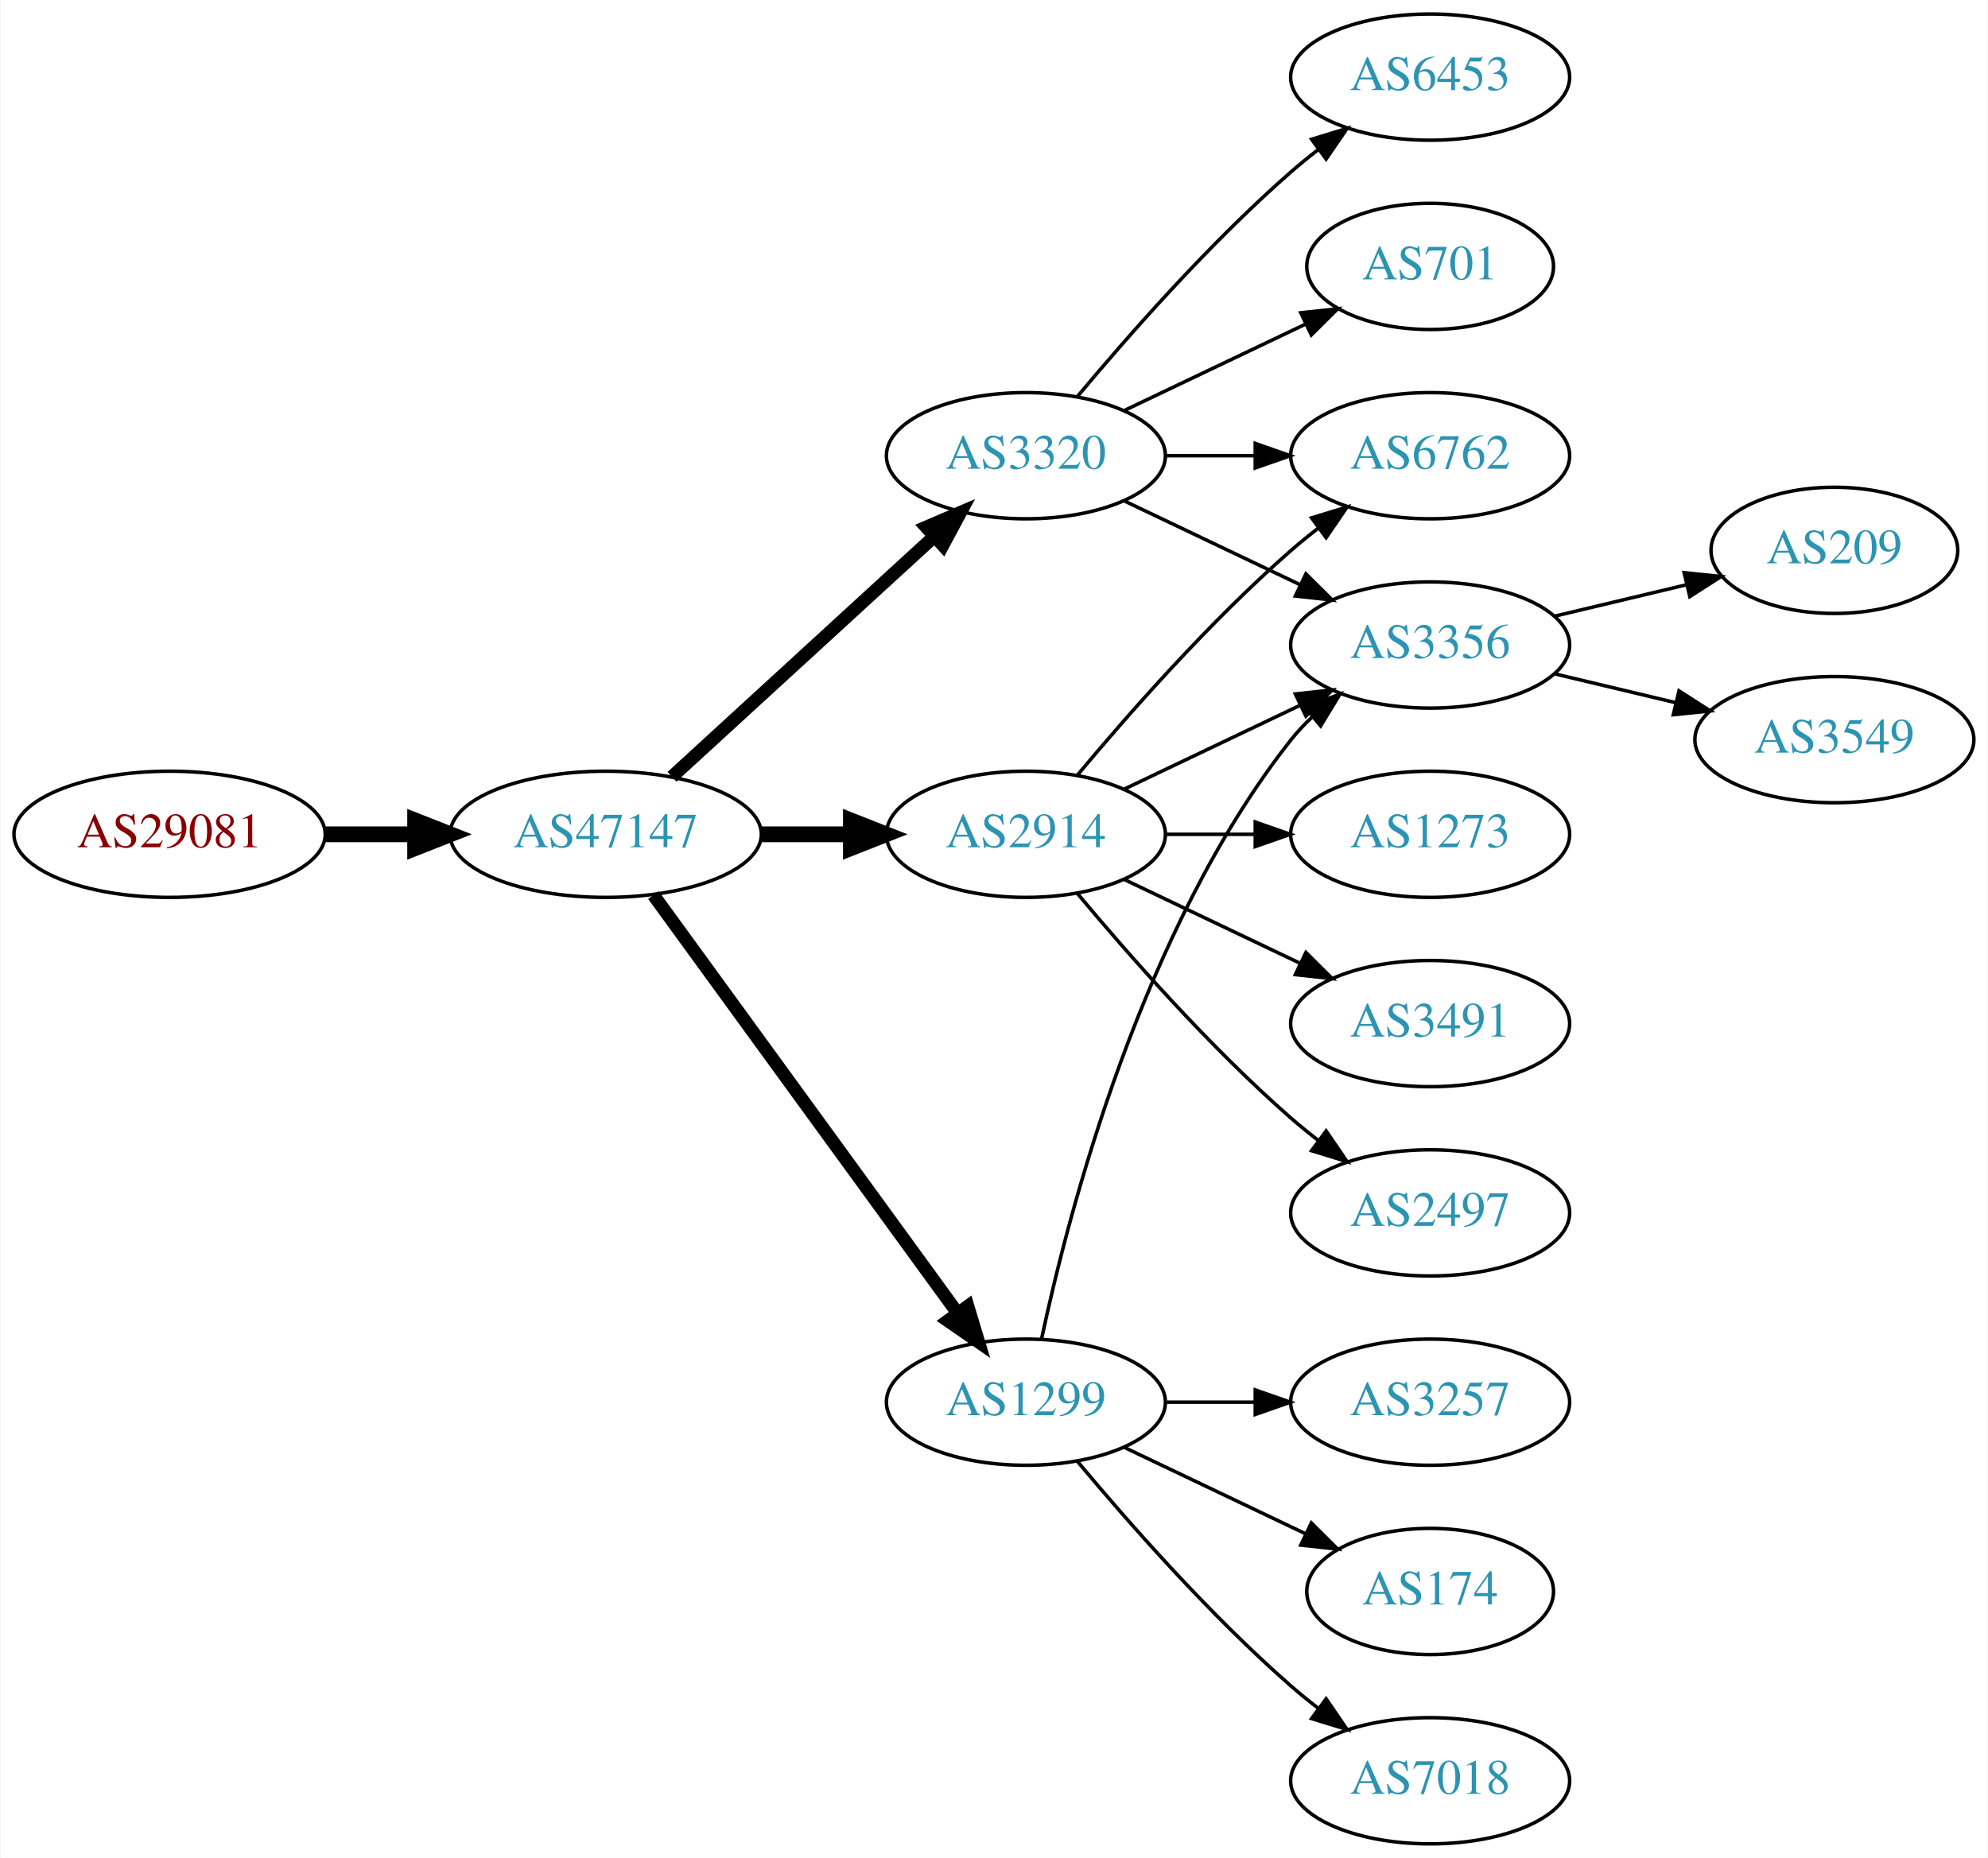
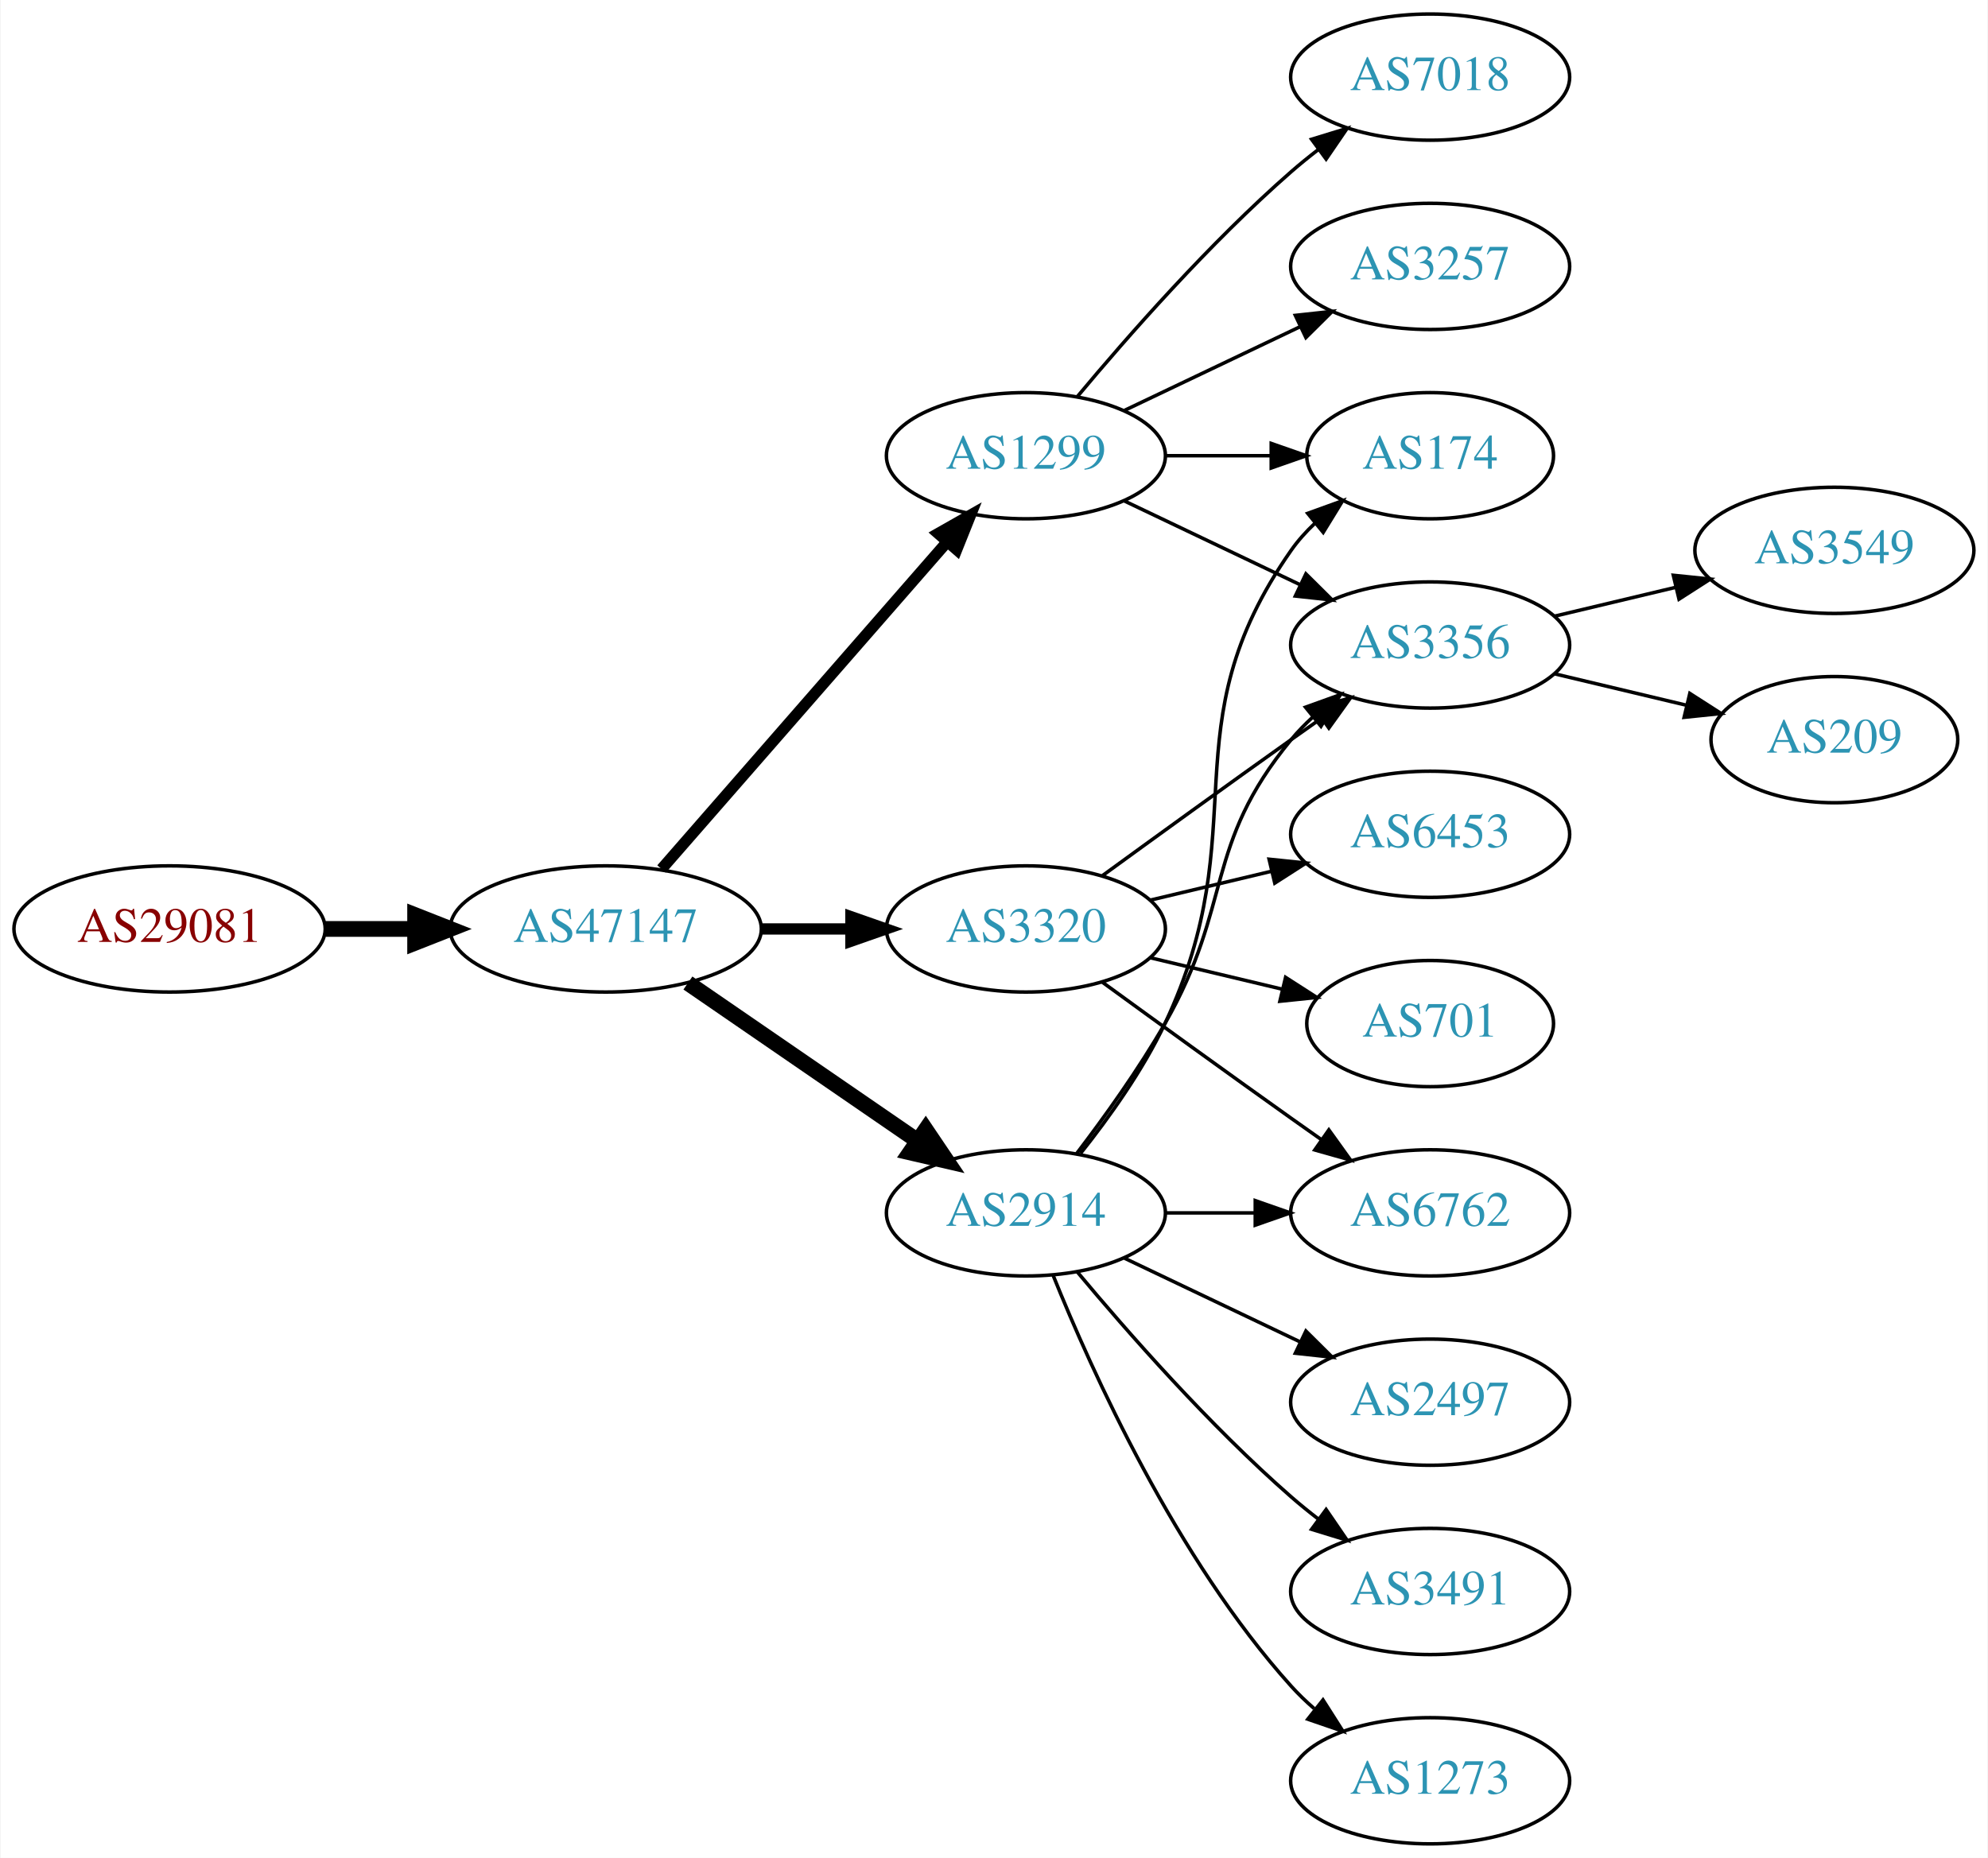
<svg xmlns="http://www.w3.org/2000/svg" xmlns:xlink="http://www.w3.org/1999/xlink" width="567pt" height="530pt" viewBox="0.00 0.00 566.66 530.00">
  <g id="graph0" class="graph" transform="scale(1 1) rotate(0) translate(4 526)">
    <polygon fill="white" stroke="none" points="-4,4 -4,-526 562.663,-526 562.663,4 -4,4" />
    <g id="node1" class="node">
      <g id="a_node1">
        <a xlink:href="/asn/29081" xlink:title="AS29081 ~ WVNET-AT-AS [AT]">
-           <ellipse fill="#ffffff" stroke="black" cx="44.196" cy="-288" rx="44.393" ry="18" />
-           <text text-anchor="middle" x="44.196" y="-284.3" font-family="Times,serif" font-size="14.00" fill="#880000">AS29081</text>
+           <ellipse fill="#ffffff" stroke="black" cx="44.196" cy="-261" rx="44.393" ry="18" />
+           <text text-anchor="middle" x="44.196" y="-257.3" font-family="Times,serif" font-size="14.00" fill="#880000">AS29081</text>
        </a>
      </g>
    </g>
    <g id="node2" class="node">
      <g id="a_node2">
        <a xlink:href="/asn/47147" xlink:title="AS47147 ~ ANEXIA Internetdienstleistungs GmbH [AT]">
-           <ellipse fill="#ffffff" stroke="black" cx="168.588" cy="-288" rx="44.393" ry="18" />
-           <text text-anchor="middle" x="168.588" y="-284.3" font-family="Times,serif" font-size="14.00" fill="#2c94b3">AS47147</text>
+           <ellipse fill="#ffffff" stroke="black" cx="168.588" cy="-261" rx="44.393" ry="18" />
+           <text text-anchor="middle" x="168.588" y="-257.3" font-family="Times,serif" font-size="14.00" fill="#2c94b3">AS47147</text>
        </a>
      </g>
    </g>
    <g id="edge1" class="edge">
-       <path fill="none" stroke="black" stroke-width="4.5" d="M88.692,-288C96.898,-288 105.569,-288 114.041,-288" />
-       <polygon fill="black" stroke="black" stroke-width="4.5" points="114.233,-291.938 124.233,-288 114.233,-284.063 114.233,-291.938" />
+       <path fill="none" stroke="black" stroke-width="4.5" d="M88.692,-261C96.898,-261 105.569,-261 114.041,-261" />
+       <polygon fill="black" stroke="black" stroke-width="4.5" points="114.233,-264.938 124.233,-261 114.233,-257.063 114.233,-264.938" />
    </g>
    <g id="node3" class="node">
      <g id="a_node3">
-         <a xlink:href="/asn/3320" xlink:title="AS3320 ~ DTAG [DE]">
+         <a xlink:href="/asn/1299" xlink:title="AS1299 ~ Telia Carrier [EU]">
          <ellipse fill="#ffffff" stroke="black" cx="288.431" cy="-396" rx="39.794" ry="18" />
-           <text text-anchor="middle" x="288.431" y="-392.3" font-family="Times,serif" font-size="14.00" fill="#2c94b3">AS3320</text>
+           <text text-anchor="middle" x="288.431" y="-392.3" font-family="Times,serif" font-size="14.00" fill="#2c94b3">AS1299</text>
        </a>
      </g>
    </g>
    <g id="edge2" class="edge">
-       <path fill="none" stroke="black" stroke-width="3.75" d="M187.486,-304.403C207.414,-322.667 239.772,-352.322 262.249,-372.921" />
-       <polygon fill="black" stroke="black" stroke-width="3.75" points="260.014,-375.62 269.751,-379.797 264.743,-370.46 260.014,-375.62" />
+       <path fill="none" stroke="black" stroke-width="3.214" d="M184.513,-278.098C205.056,-301.631 242.175,-344.155 265.771,-371.187" />
+       <polygon fill="black" stroke="black" stroke-width="3.214" points="263.414,-373.809 272.627,-379.041 268.688,-369.206 263.414,-373.809" />
    </g>
    <g id="node4" class="node">
      <g id="a_node4">
-         <a xlink:href="/asn/2914" xlink:title="AS2914 ~ NTT America, Inc. [US]">
-           <ellipse fill="#ffffff" stroke="black" cx="288.431" cy="-288" rx="39.794" ry="18" />
-           <text text-anchor="middle" x="288.431" y="-284.3" font-family="Times,serif" font-size="14.00" fill="#2c94b3">AS2914</text>
+         <a xlink:href="/asn/3320" xlink:title="AS3320 ~ DTAG [DE]">
+           <ellipse fill="#ffffff" stroke="black" cx="288.431" cy="-261" rx="39.794" ry="18" />
+           <text text-anchor="middle" x="288.431" y="-257.3" font-family="Times,serif" font-size="14.00" fill="#2c94b3">AS3320</text>
        </a>
      </g>
    </g>
    <g id="edge3" class="edge">
-       <path fill="none" stroke="black" stroke-width="4.5" d="M212.799,-288C221.112,-288 229.875,-288 238.357,-288" />
-       <polygon fill="black" stroke="black" stroke-width="4.5" points="238.516,-291.938 248.516,-288 238.516,-284.063 238.516,-291.938" />
+       <path fill="none" stroke="black" stroke-width="3.214" d="M212.799,-261C221.112,-261 229.875,-261 238.357,-261" />
+       <polygon fill="black" stroke="black" stroke-width="3.214" points="238.516,-264.5 248.516,-261 238.516,-257.5 238.516,-264.5" />
    </g>
    <g id="node5" class="node">
      <g id="a_node5">
-         <a xlink:href="/asn/1299" xlink:title="AS1299 ~ Telia Carrier [EU]">
-           <ellipse fill="#ffffff" stroke="black" cx="288.431" cy="-126" rx="39.794" ry="18" />
-           <text text-anchor="middle" x="288.431" y="-122.3" font-family="Times,serif" font-size="14.00" fill="#2c94b3">AS1299</text>
+         <a xlink:href="/asn/2914" xlink:title="AS2914 ~ NTT America, Inc. [US]">
+           <ellipse fill="#ffffff" stroke="black" cx="288.431" cy="-180" rx="39.794" ry="18" />
+           <text text-anchor="middle" x="288.431" y="-176.3" font-family="Times,serif" font-size="14.00" fill="#2c94b3">AS2914</text>
        </a>
      </g>
    </g>
    <g id="edge4" class="edge">
-       <path fill="none" stroke="black" stroke-width="3.75" d="M182.199,-270.663C203.02,-242.04 244.683,-184.767 268.871,-151.514" />
-       <polygon fill="black" stroke="black" stroke-width="3.75" points="271.858,-153.358 274.91,-143.212 266.197,-149.24 271.858,-153.358" />
+       <path fill="none" stroke="black" stroke-width="4.5" d="M192.031,-245.574C210.612,-232.802 237.173,-214.545 257.553,-200.537" />
+       <polygon fill="black" stroke="black" stroke-width="4.5" points="259.856,-203.731 265.867,-194.822 255.396,-197.242 259.856,-203.731" />
    </g>
    <g id="node6" class="node">
      <g id="a_node6">
-         <a xlink:href="/asn/6453" xlink:title="AS6453 ~ TATA COMMUNICATIONS (AMERICA) INC [US]">
+         <a xlink:href="/asn/7018" xlink:title="AS7018 ~ AT&amp;T Services, Inc. [US]">
          <ellipse fill="#ffffff" stroke="black" cx="403.724" cy="-504" rx="39.794" ry="18" />
-           <text text-anchor="middle" x="403.724" y="-500.3" font-family="Times,serif" font-size="14.00" fill="#2c94b3">AS6453</text>
+           <text text-anchor="middle" x="403.724" y="-500.3" font-family="Times,serif" font-size="14.00" fill="#2c94b3">AS7018</text>
        </a>
      </g>
    </g>
    <g id="edge5" class="edge">
      <path fill="none" stroke="black" d="M303.061,-412.817C317.343,-429.929 340.89,-456.745 364.077,-477 366.543,-479.154 369.182,-481.294 371.879,-483.372" />
      <polygon fill="black" stroke="black" points="369.904,-486.264 380.033,-489.37 374.052,-480.625 369.904,-486.264" />
    </g>
    <g id="node7" class="node">
      <g id="a_node7">
+         <a xlink:href="/asn/174" xlink:title="AS174 ~ Cogent Communications [US]">
+           <ellipse fill="#ffffff" stroke="black" cx="403.724" cy="-396" rx="35.194" ry="18" />
+           <text text-anchor="middle" x="403.724" y="-392.3" font-family="Times,serif" font-size="14.00" fill="#2c94b3">AS174</text>
+         </a>
+       </g>
+     </g>
+     <g id="edge6" class="edge">
+       <path fill="none" stroke="black" d="M328.103,-396C337.808,-396 348.299,-396 358.262,-396" />
+       <polygon fill="black" stroke="black" points="358.398,-399.5 368.398,-396 358.398,-392.5 358.398,-399.5" />
+     </g>
+     <g id="node8" class="node">
+       <g id="a_node8">
+         <a xlink:href="/asn/3257" xlink:title="AS3257 ~ GTT [DE]">
+           <ellipse fill="#ffffff" stroke="black" cx="403.724" cy="-450" rx="39.794" ry="18" />
+           <text text-anchor="middle" x="403.724" y="-446.3" font-family="Times,serif" font-size="14.00" fill="#2c94b3">AS3257</text>
+         </a>
+       </g>
+     </g>
+     <g id="edge7" class="edge">
+       <path fill="none" stroke="black" d="M316.567,-408.934C331.561,-416.081 350.382,-425.052 366.605,-432.785" />
+       <polygon fill="black" stroke="black" points="365.276,-436.028 375.809,-437.171 368.288,-429.709 365.276,-436.028" />
+     </g>
+     <g id="node9" class="node">
+       <g id="a_node9">
        <a xlink:href="/asn/3356" xlink:title="AS3356 ~ Level 3 Parent, LLC [US]">
          <ellipse fill="#ffffff" stroke="black" cx="403.724" cy="-342" rx="39.794" ry="18" />
          <text text-anchor="middle" x="403.724" y="-338.3" font-family="Times,serif" font-size="14.00" fill="#2c94b3">AS3356</text>
        </a>
      </g>
    </g>
-     <g id="edge6" class="edge">
+     <g id="edge8" class="edge">
      <path fill="none" stroke="black" d="M316.567,-383.066C331.561,-375.919 350.382,-366.948 366.605,-359.215" />
      <polygon fill="black" stroke="black" points="368.288,-362.291 375.809,-354.829 365.276,-355.972 368.288,-362.291" />
    </g>
-     <g id="node8" class="node">
-       <g id="a_node8">
-         <a xlink:href="/asn/6762" xlink:title="AS6762 ~ TELECOM ITALIA SPARKLE S.p.A. [IT]">
-           <ellipse fill="#ffffff" stroke="black" cx="403.724" cy="-396" rx="39.794" ry="18" />
-           <text text-anchor="middle" x="403.724" y="-392.3" font-family="Times,serif" font-size="14.00" fill="#2c94b3">AS6762</text>
-         </a>
-       </g>
-     </g>
-     <g id="edge7" class="edge">
-       <path fill="none" stroke="black" d="M328.103,-396C336.306,-396 345.07,-396 353.602,-396" />
-       <polygon fill="black" stroke="black" points="353.841,-399.5 363.841,-396 353.841,-392.5 353.841,-399.5" />
-     </g>
-     <g id="node9" class="node">
-       <g id="a_node9">
-         <a xlink:href="/asn/701" xlink:title="AS701 ~ UUNET [US]">
-           <ellipse fill="#ffffff" stroke="black" cx="403.724" cy="-450" rx="35.194" ry="18" />
-           <text text-anchor="middle" x="403.724" y="-446.3" font-family="Times,serif" font-size="14.00" fill="#2c94b3">AS701</text>
-         </a>
-       </g>
-     </g>
-     <g id="edge8" class="edge">
-       <path fill="none" stroke="black" d="M316.567,-408.934C331.999,-416.29 351.485,-425.577 368.02,-433.459" />
-       <polygon fill="black" stroke="black" points="366.828,-436.768 377.361,-437.911 369.84,-430.449 366.828,-436.768" />
-     </g>
-     <g id="edge9" class="edge">
-       <path fill="none" stroke="black" d="M316.567,-300.934C331.561,-308.081 350.382,-317.052 366.605,-324.785" />
-       <polygon fill="black" stroke="black" points="365.276,-328.028 375.809,-329.171 368.288,-321.709 365.276,-328.028" />
-     </g>
-     <g id="edge13" class="edge">
-       <path fill="none" stroke="black" d="M303.061,-304.817C317.343,-321.929 340.89,-348.745 364.077,-369 366.543,-371.154 369.182,-373.294 371.879,-375.372" />
-       <polygon fill="black" stroke="black" points="369.904,-378.264 380.033,-381.37 374.052,-372.625 369.904,-378.264" />
+     <g id="edge12" class="edge">
+       <path fill="none" stroke="black" d="M310.279,-276.222C325.213,-287.091 345.827,-302.025 364.077,-315 366.898,-317.005 369.841,-319.085 372.789,-321.159" />
+       <polygon fill="black" stroke="black" points="370.816,-324.05 381.013,-326.926 374.835,-318.319 370.816,-324.05" />
    </g>
    <g id="node10" class="node">
      <g id="a_node10">
-         <a xlink:href="/asn/1273" xlink:title="AS1273 ~ Vodafone Group PLC [EU]">
-           <ellipse fill="#ffffff" stroke="black" cx="403.724" cy="-288" rx="39.794" ry="18" />
-           <text text-anchor="middle" x="403.724" y="-284.3" font-family="Times,serif" font-size="14.00" fill="#2c94b3">AS1273</text>
-         </a>
-       </g>
-     </g>
-     <g id="edge10" class="edge">
-       <path fill="none" stroke="black" d="M328.103,-288C336.306,-288 345.07,-288 353.602,-288" />
-       <polygon fill="black" stroke="black" points="353.841,-291.5 363.841,-288 353.841,-284.5 353.841,-291.5" />
+         <a xlink:href="/asn/6762" xlink:title="AS6762 ~ TELECOM ITALIA SPARKLE S.p.A. [IT]">
+           <ellipse fill="#ffffff" stroke="black" cx="403.724" cy="-180" rx="39.794" ry="18" />
+           <text text-anchor="middle" x="403.724" y="-176.3" font-family="Times,serif" font-size="14.00" fill="#2c94b3">AS6762</text>
+         </a>
+       </g>
+     </g>
+     <g id="edge9" class="edge">
+       <path fill="none" stroke="black" d="M310.279,-245.778C325.213,-234.909 345.827,-219.975 364.077,-207 366.898,-204.995 369.841,-202.915 372.789,-200.841" />
+       <polygon fill="black" stroke="black" points="374.835,-203.681 381.013,-195.074 370.816,-197.95 374.835,-203.681" />
    </g>
    <g id="node11" class="node">
      <g id="a_node11">
-         <a xlink:href="/asn/3491" xlink:title="AS3491 ~ PCCW Global, Inc. [US]">
-           <ellipse fill="#ffffff" stroke="black" cx="403.724" cy="-234" rx="39.794" ry="18" />
-           <text text-anchor="middle" x="403.724" y="-230.3" font-family="Times,serif" font-size="14.00" fill="#2c94b3">AS3491</text>
-         </a>
-       </g>
-     </g>
-     <g id="edge11" class="edge">
-       <path fill="none" stroke="black" d="M316.567,-275.066C331.561,-267.919 350.382,-258.948 366.605,-251.215" />
-       <polygon fill="black" stroke="black" points="368.288,-254.291 375.809,-246.829 365.276,-247.972 368.288,-254.291" />
+         <a xlink:href="/asn/6453" xlink:title="AS6453 ~ TATA COMMUNICATIONS (AMERICA) INC [US]">
+           <ellipse fill="#ffffff" stroke="black" cx="403.724" cy="-288" rx="39.794" ry="18" />
+           <text text-anchor="middle" x="403.724" y="-284.3" font-family="Times,serif" font-size="14.00" fill="#2c94b3">AS6453</text>
+         </a>
+       </g>
+     </g>
+     <g id="edge10" class="edge">
+       <path fill="none" stroke="black" d="M324.038,-269.248C334.909,-271.838 347.064,-274.735 358.506,-277.462" />
+       <polygon fill="black" stroke="black" points="357.789,-280.889 368.328,-279.803 359.412,-274.08 357.789,-280.889" />
    </g>
    <g id="node12" class="node">
      <g id="a_node12">
-         <a xlink:href="/asn/2497" xlink:title="AS2497 ~ Internet Initiative Japan Inc. [JP]">
-           <ellipse fill="#ffffff" stroke="black" cx="403.724" cy="-180" rx="39.794" ry="18" />
-           <text text-anchor="middle" x="403.724" y="-176.3" font-family="Times,serif" font-size="14.00" fill="#2c94b3">AS2497</text>
-         </a>
-       </g>
-     </g>
-     <g id="edge12" class="edge">
-       <path fill="none" stroke="black" d="M303.061,-271.183C317.343,-254.071 340.89,-227.255 364.077,-207 366.543,-204.846 369.182,-202.706 371.879,-200.628" />
-       <polygon fill="black" stroke="black" points="374.052,-203.375 380.033,-194.63 369.904,-197.736 374.052,-203.375" />
-     </g>
-     <g id="edge18" class="edge">
-       <path fill="none" stroke="black" d="M292.921,-144.16C300.552,-180.03 321.544,-261.155 364.077,-315 365.885,-317.288 367.937,-319.462 370.132,-321.51" />
-       <polygon fill="black" stroke="black" points="368.043,-324.323 377.992,-327.966 372.486,-318.914 368.043,-324.323" />
+         <a xlink:href="/asn/701" xlink:title="AS701 ~ UUNET [US]">
+           <ellipse fill="#ffffff" stroke="black" cx="403.724" cy="-234" rx="35.194" ry="18" />
+           <text text-anchor="middle" x="403.724" y="-230.3" font-family="Times,serif" font-size="14.00" fill="#2c94b3">AS701</text>
+         </a>
+       </g>
+     </g>
+     <g id="edge11" class="edge">
+       <path fill="none" stroke="black" d="M324.038,-252.752C335.833,-249.942 349.137,-246.771 361.405,-243.847" />
+       <polygon fill="black" stroke="black" points="362.494,-247.186 371.41,-241.463 360.871,-240.376 362.494,-247.186" />
+     </g>
+     <g id="edge19" class="edge">
+       <path fill="none" stroke="black" d="M304.031,-196.991C312.118,-207.155 321.78,-220.655 328.077,-234 354.576,-290.159 328.464,-318.131 364.077,-369 366.002,-371.749 368.301,-374.31 370.806,-376.673" />
+       <polygon fill="black" stroke="black" points="368.803,-379.555 378.767,-383.156 373.223,-374.127 368.803,-379.555" />
+     </g>
+     <g id="edge17" class="edge">
+       <path fill="none" stroke="black" d="M302.892,-196.913C310.785,-207.27 320.634,-220.992 328.077,-234 347.642,-268.194 339.013,-284.606 364.077,-315 365.932,-317.25 368.02,-319.396 370.238,-321.424" />
+       <polygon fill="black" stroke="black" points="368.174,-324.256 378.143,-327.844 372.587,-318.823 368.174,-324.256" />
+     </g>
+     <g id="edge20" class="edge">
+       <path fill="none" stroke="black" d="M328.103,-180C336.306,-180 345.07,-180 353.602,-180" />
+       <polygon fill="black" stroke="black" points="353.841,-183.5 363.841,-180 353.841,-176.5 353.841,-183.5" />
    </g>
    <g id="node15" class="node">
      <g id="a_node15">
-         <a xlink:href="/asn/3257" xlink:title="AS3257 ~ GTT [DE]">
+         <a xlink:href="/asn/2497" xlink:title="AS2497 ~ Internet Initiative Japan Inc. [JP]">
          <ellipse fill="#ffffff" stroke="black" cx="403.724" cy="-126" rx="39.794" ry="18" />
-           <text text-anchor="middle" x="403.724" y="-122.3" font-family="Times,serif" font-size="14.00" fill="#2c94b3">AS3257</text>
-         </a>
-       </g>
-     </g>
-     <g id="edge16" class="edge">
-       <path fill="none" stroke="black" d="M328.103,-126C336.306,-126 345.07,-126 353.602,-126" />
-       <polygon fill="black" stroke="black" points="353.841,-129.5 363.841,-126 353.841,-122.5 353.841,-129.5" />
+           <text text-anchor="middle" x="403.724" y="-122.3" font-family="Times,serif" font-size="14.00" fill="#2c94b3">AS2497</text>
+         </a>
+       </g>
+     </g>
+     <g id="edge15" class="edge">
+       <path fill="none" stroke="black" d="M316.567,-167.066C331.561,-159.919 350.382,-150.948 366.605,-143.215" />
+       <polygon fill="black" stroke="black" points="368.288,-146.291 375.809,-138.829 365.276,-139.972 368.288,-146.291" />
    </g>
    <g id="node16" class="node">
      <g id="a_node16">
-         <a xlink:href="/asn/174" xlink:title="AS174 ~ Cogent Communications [US]">
-           <ellipse fill="#ffffff" stroke="black" cx="403.724" cy="-72" rx="35.194" ry="18" />
-           <text text-anchor="middle" x="403.724" y="-68.3" font-family="Times,serif" font-size="14.00" fill="#2c94b3">AS174</text>
-         </a>
-       </g>
-     </g>
-     <g id="edge17" class="edge">
-       <path fill="none" stroke="black" d="M316.567,-113.066C331.999,-105.71 351.485,-96.423 368.02,-88.541" />
-       <polygon fill="black" stroke="black" points="369.84,-91.551 377.361,-84.089 366.828,-85.232 369.84,-91.551" />
+         <a xlink:href="/asn/3491" xlink:title="AS3491 ~ PCCW Global, Inc. [US]">
+           <ellipse fill="#ffffff" stroke="black" cx="403.724" cy="-72" rx="39.794" ry="18" />
+           <text text-anchor="middle" x="403.724" y="-68.3" font-family="Times,serif" font-size="14.00" fill="#2c94b3">AS3491</text>
+         </a>
+       </g>
+     </g>
+     <g id="edge16" class="edge">
+       <path fill="none" stroke="black" d="M303.061,-163.183C317.343,-146.071 340.89,-119.255 364.077,-99 366.543,-96.846 369.182,-94.706 371.879,-92.628" />
+       <polygon fill="black" stroke="black" points="374.052,-95.375 380.033,-86.63 369.904,-89.736 374.052,-95.375" />
    </g>
    <g id="node17" class="node">
      <g id="a_node17">
-         <a xlink:href="/asn/7018" xlink:title="AS7018 ~ AT&amp;T Services, Inc. [US]">
+         <a xlink:href="/asn/1273" xlink:title="AS1273 ~ Vodafone Group PLC [EU]">
          <ellipse fill="#ffffff" stroke="black" cx="403.724" cy="-18" rx="39.794" ry="18" />
-           <text text-anchor="middle" x="403.724" y="-14.3" font-family="Times,serif" font-size="14.00" fill="#2c94b3">AS7018</text>
-         </a>
-       </g>
-     </g>
-     <g id="edge19" class="edge">
-       <path fill="none" stroke="black" d="M303.061,-109.183C317.343,-92.071 340.89,-65.255 364.077,-45 366.543,-42.846 369.182,-40.706 371.879,-38.628" />
-       <polygon fill="black" stroke="black" points="374.052,-41.375 380.033,-32.63 369.904,-35.736 374.052,-41.375" />
+           <text text-anchor="middle" x="403.724" y="-14.3" font-family="Times,serif" font-size="14.00" fill="#2c94b3">AS1273</text>
+         </a>
+       </g>
+     </g>
+     <g id="edge18" class="edge">
+       <path fill="none" stroke="black" d="M296.179,-162.213C307.23,-134.757 331.283,-81.422 364.077,-45 366.08,-42.776 368.298,-40.637 370.631,-38.603" />
+       <polygon fill="black" stroke="black" points="373.161,-41.065 378.85,-32.127 368.829,-35.567 373.161,-41.065" />
    </g>
    <g id="node13" class="node">
      <g id="a_node13">
-         <a xlink:href="/asn/209" xlink:title="AS209 ~ CenturyLink Communications, LLC [US]">
-           <ellipse fill="#ffffff" stroke="black" cx="519.017" cy="-369" rx="35.194" ry="18" />
-           <text text-anchor="middle" x="519.017" y="-365.3" font-family="Times,serif" font-size="14.00" fill="#2c94b3">AS209</text>
-         </a>
-       </g>
-     </g>
-     <g id="edge14" class="edge">
-       <path fill="none" stroke="black" d="M439.331,-350.248C451.125,-353.058 464.43,-356.229 476.698,-359.153" />
-       <polygon fill="black" stroke="black" points="476.164,-362.624 486.703,-361.537 477.787,-355.814 476.164,-362.624" />
+         <a xlink:href="/asn/3549" xlink:title="AS3549 ~ Level 3 Parent, LLC [US]">
+           <ellipse fill="#ffffff" stroke="black" cx="519.017" cy="-369" rx="39.794" ry="18" />
+           <text text-anchor="middle" x="519.017" y="-365.3" font-family="Times,serif" font-size="14.00" fill="#2c94b3">AS3549</text>
+         </a>
+       </g>
+     </g>
+     <g id="edge13" class="edge">
+       <path fill="none" stroke="black" d="M439.331,-350.248C450.202,-352.838 462.357,-355.735 473.799,-358.462" />
+       <polygon fill="black" stroke="black" points="473.082,-361.889 483.621,-360.803 474.705,-355.08 473.082,-361.889" />
    </g>
    <g id="node14" class="node">
      <g id="a_node14">
-         <a xlink:href="/asn/3549" xlink:title="AS3549 ~ Level 3 Parent, LLC [US]">
-           <ellipse fill="#ffffff" stroke="black" cx="519.017" cy="-315" rx="39.794" ry="18" />
-           <text text-anchor="middle" x="519.017" y="-311.3" font-family="Times,serif" font-size="14.00" fill="#2c94b3">AS3549</text>
-         </a>
-       </g>
-     </g>
-     <g id="edge15" class="edge">
-       <path fill="none" stroke="black" d="M439.331,-333.752C450.202,-331.162 462.357,-328.265 473.799,-325.538" />
-       <polygon fill="black" stroke="black" points="474.705,-328.92 483.621,-323.197 473.082,-322.111 474.705,-328.92" />
+         <a xlink:href="/asn/209" xlink:title="AS209 ~ CenturyLink Communications, LLC [US]">
+           <ellipse fill="#ffffff" stroke="black" cx="519.017" cy="-315" rx="35.194" ry="18" />
+           <text text-anchor="middle" x="519.017" y="-311.3" font-family="Times,serif" font-size="14.00" fill="#2c94b3">AS209</text>
+         </a>
+       </g>
+     </g>
+     <g id="edge14" class="edge">
+       <path fill="none" stroke="black" d="M439.331,-333.752C451.125,-330.942 464.43,-327.771 476.698,-324.847" />
+       <polygon fill="black" stroke="black" points="477.787,-328.186 486.703,-322.463 476.164,-321.376 477.787,-328.186" />
    </g>
  </g>
</svg>
